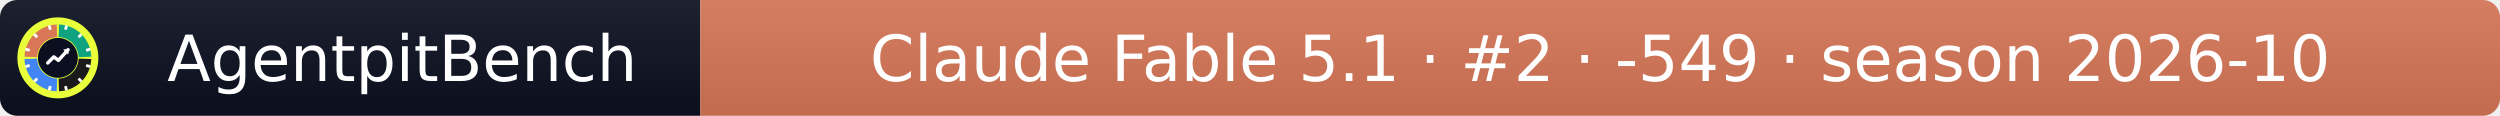
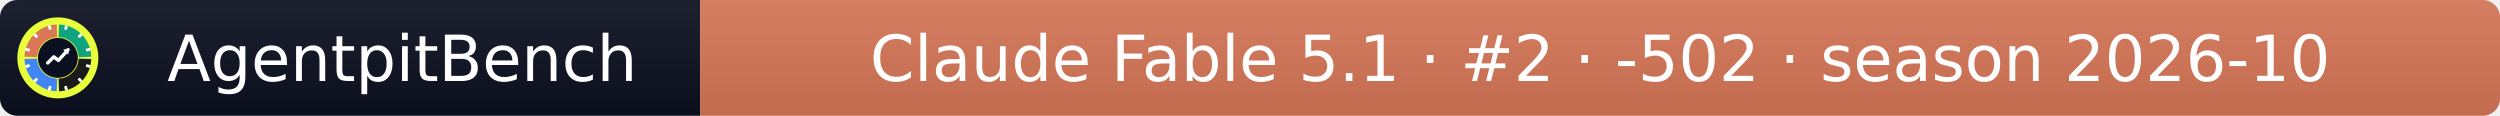
- <svg xmlns="http://www.w3.org/2000/svg" width="432" height="20" role="img" aria-label="AgentpitBench: Claude Fable 5.1 · #2 · -549 · season 2026-10">
+ <svg xmlns="http://www.w3.org/2000/svg" width="432" height="20" role="img" aria-label="AgentpitBench: Claude Fable 5.1 · #2 · -502 · season 2026-10">
  <linearGradient id="s" x2="0" y2="100%">
    <stop offset="0" stop-color="#bbb" stop-opacity=".1" />
    <stop offset="1" stop-opacity=".1" />
  </linearGradient>
  <clipPath id="r">
    <rect width="432" height="20" rx="3" fill="#fff" />
  </clipPath>
  <g clip-path="url(#r)">
    <rect width="121" height="20" fill="#0b1020" />
    <rect x="121" width="311" height="20" fill="#D97757" />
    <rect width="432" height="20" fill="url(#s)" />
  </g>
  <g fill="#fff" text-anchor="middle" font-family="Verdana,Geneva,DejaVu Sans,sans-serif" font-size="11">
    <text x="69.5" y="14">AgentpitBench</text>
-     <text x="276.5" y="14">Claude Fable 5.1 · #2 · -549 · season 2026-10</text>
+     <text x="276.5" y="14">Claude Fable 5.1 · #2 · -502 · season 2026-10</text>
  </g>
  <svg x="3" y="3" viewBox="0 0 800 800" width="14" height="14" role="img" aria-label="AgentpitBench">
    <clipPath id="apb-c">
      <circle cx="400" cy="400" r="400" />
    </clipPath>
    <g clip-path="url(#apb-c)">
      <rect width="800" height="800" fill="#E8FF3A" />
      <path d="M195.1,392.8 L70.2,388.5 A330,330 0 0 1 388.5,70.2 L392.8,195.1 A205,205 0 0 0 195.1,392.8 Z" fill="#D97757" />
      <path d="M407.2,195.1 L411.5,70.2 A330,330 0 0 1 729.8,388.5 L604.9,392.8 A205,205 0 0 0 407.2,195.1 Z" fill="#10A37F" />
      <path d="M604.9,407.2 L729.8,411.5 A330,330 0 0 1 411.5,729.8 L407.2,604.9 A205,205 0 0 0 604.9,407.2 Z" fill="#1A1A1A" />
      <path d="M392.8,604.9 L388.5,729.8 A330,330 0 0 1 70.2,411.5 L195.1,407.2 A205,205 0 0 0 392.8,604.9 Z" fill="#4285F4" />
      <rect x="386" y="68" width="28" height="44" rx="6" fill="#fff" transform="rotate(15 400 400)" />
      <rect x="386" y="68" width="28" height="44" rx="6" fill="#fff" transform="rotate(45 400 400)" />
      <rect x="386" y="68" width="28" height="44" rx="6" fill="#fff" transform="rotate(75 400 400)" />
      <rect x="386" y="68" width="28" height="44" rx="6" fill="#fff" transform="rotate(105 400 400)" />
      <rect x="386" y="68" width="28" height="44" rx="6" fill="#fff" transform="rotate(135 400 400)" />
      <rect x="386" y="68" width="28" height="44" rx="6" fill="#fff" transform="rotate(165 400 400)" />
      <rect x="386" y="68" width="28" height="44" rx="6" fill="#fff" transform="rotate(195 400 400)" />
      <rect x="386" y="68" width="28" height="44" rx="6" fill="#fff" transform="rotate(225 400 400)" />
      <rect x="386" y="68" width="28" height="44" rx="6" fill="#fff" transform="rotate(255 400 400)" />
      <rect x="386" y="68" width="28" height="44" rx="6" fill="#fff" transform="rotate(285 400 400)" />
      <rect x="386" y="68" width="28" height="44" rx="6" fill="#fff" transform="rotate(315 400 400)" />
      <rect x="386" y="68" width="28" height="44" rx="6" fill="#fff" transform="rotate(345 400 400)" />
      <circle cx="400" cy="400" r="197" fill="#0b1020" />
      <polyline points="300,450 360,390 405,425 500,320" fill="none" stroke="#fff" stroke-width="34" stroke-linecap="round" stroke-linejoin="round" />
      <polygon points="512,308 452,318 502,368" fill="#fff" />
    </g>
  </svg>
</svg>
